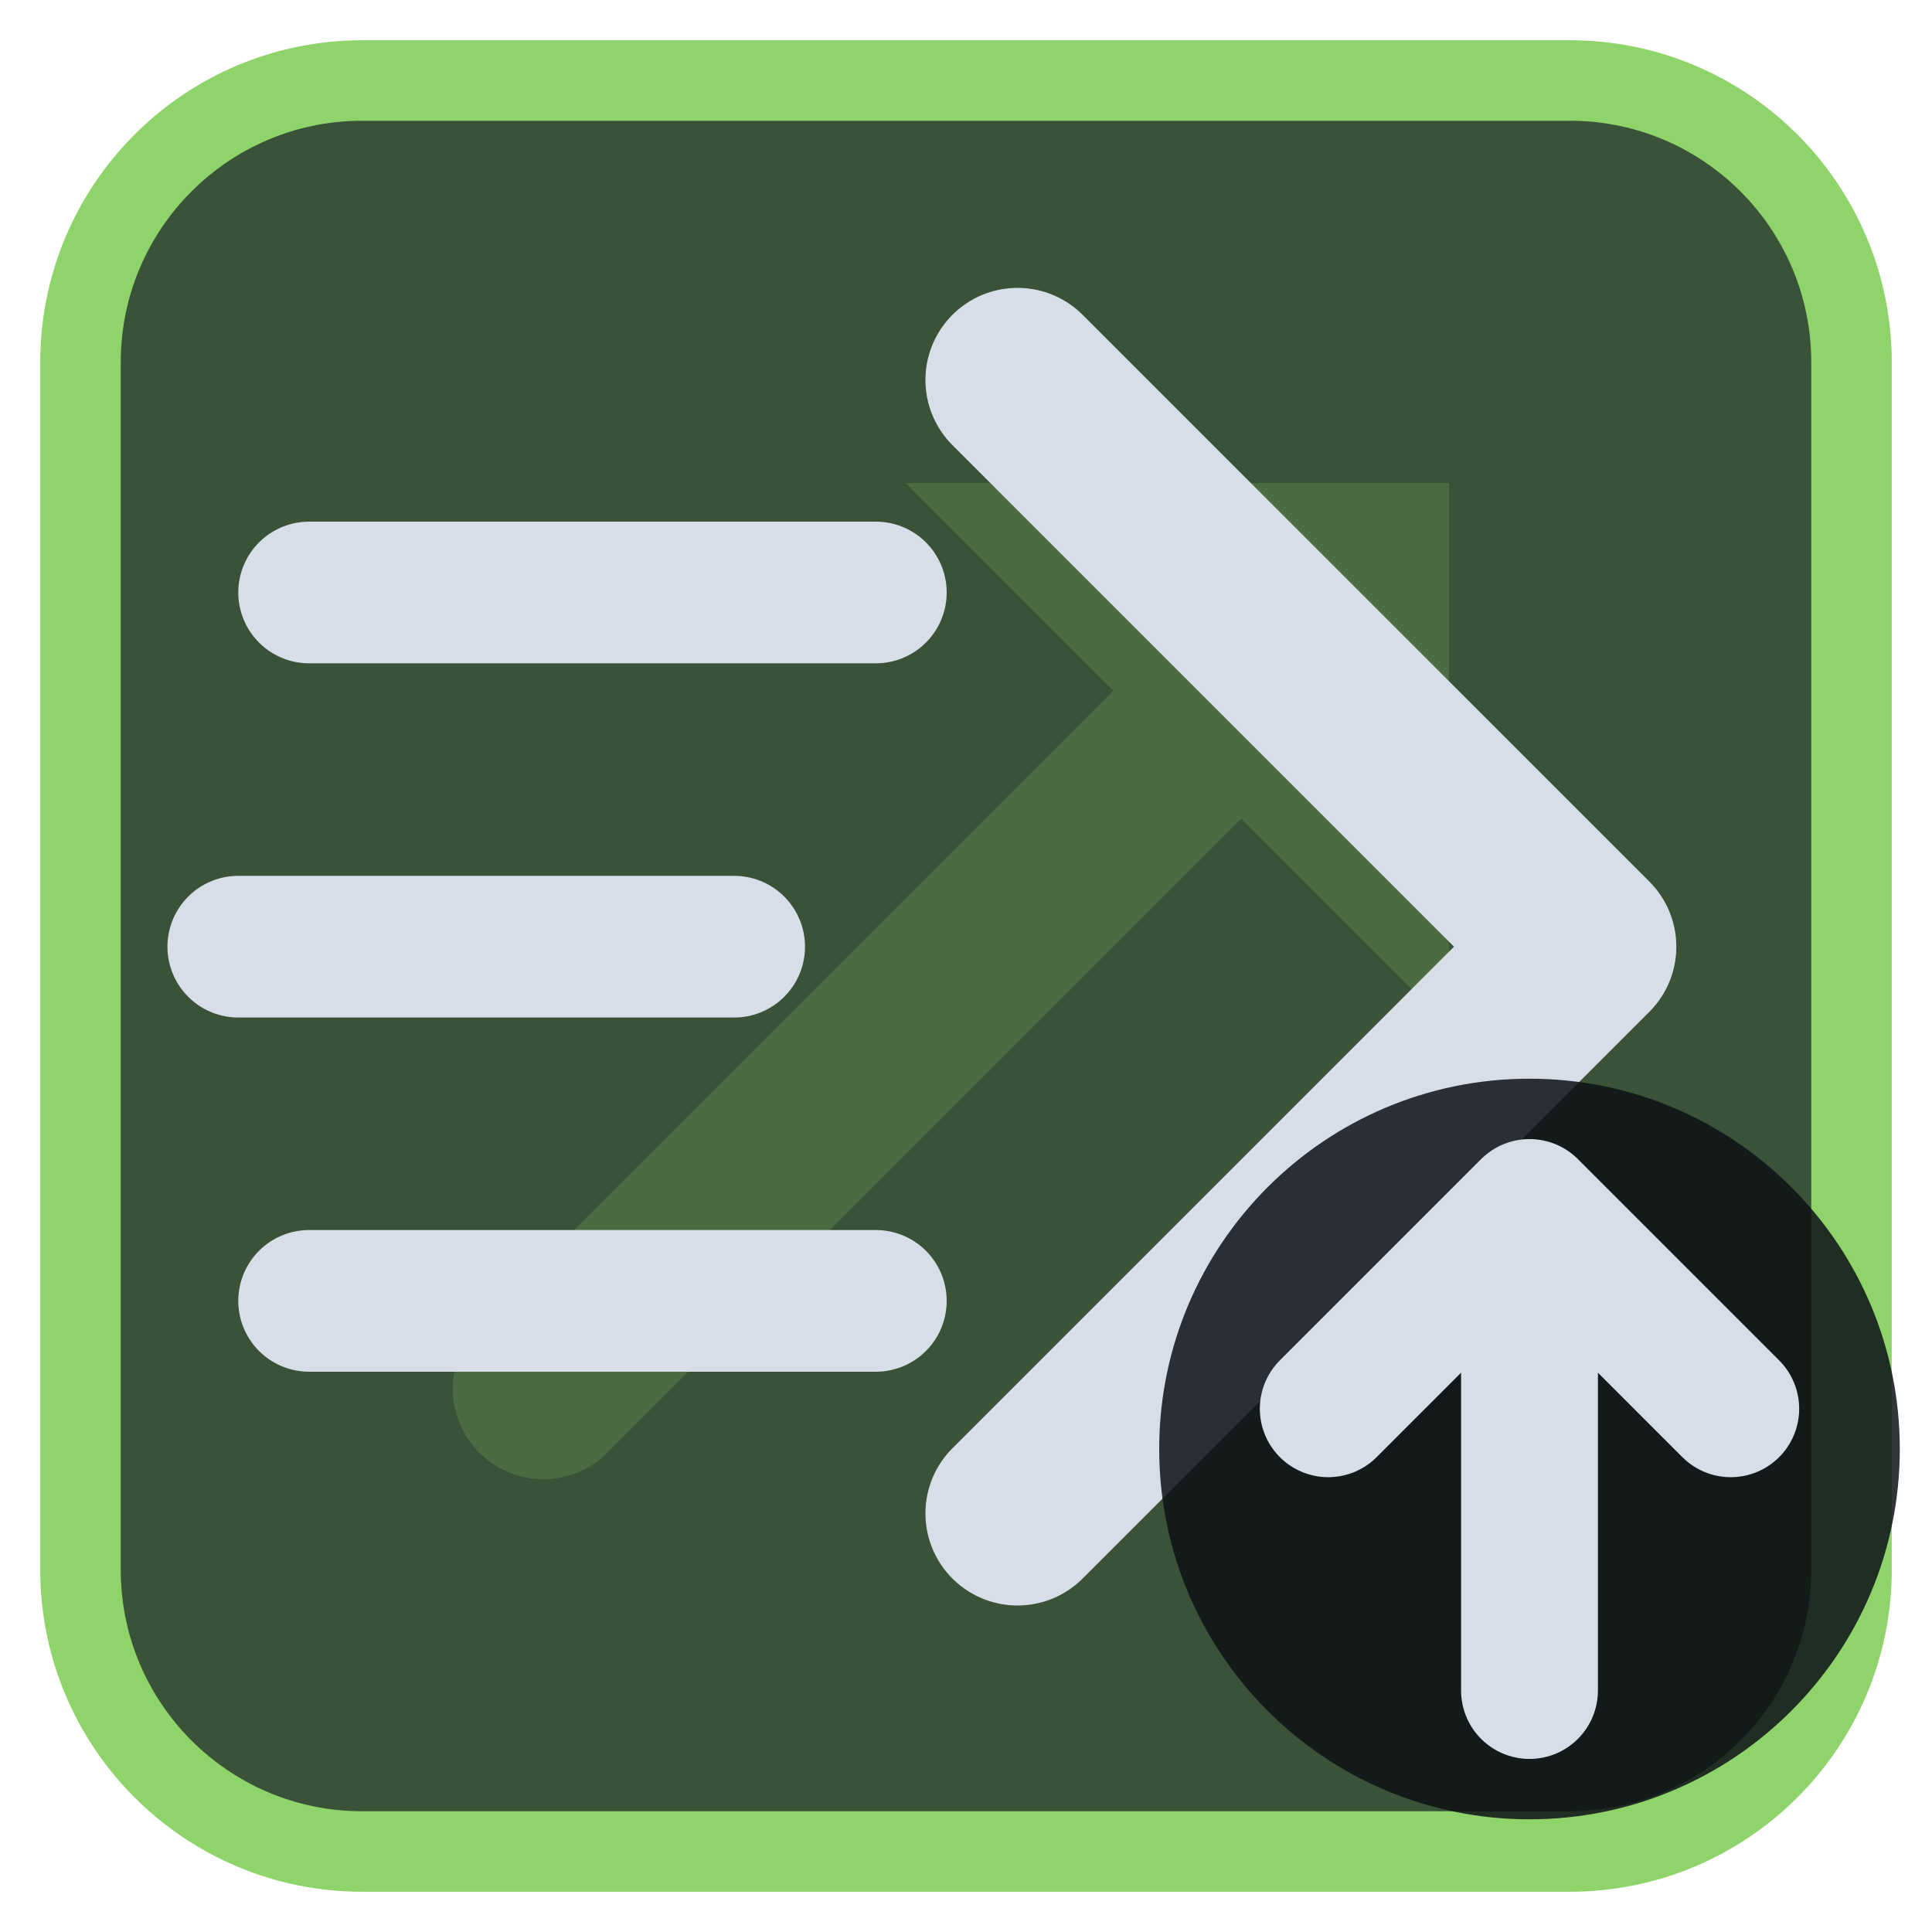
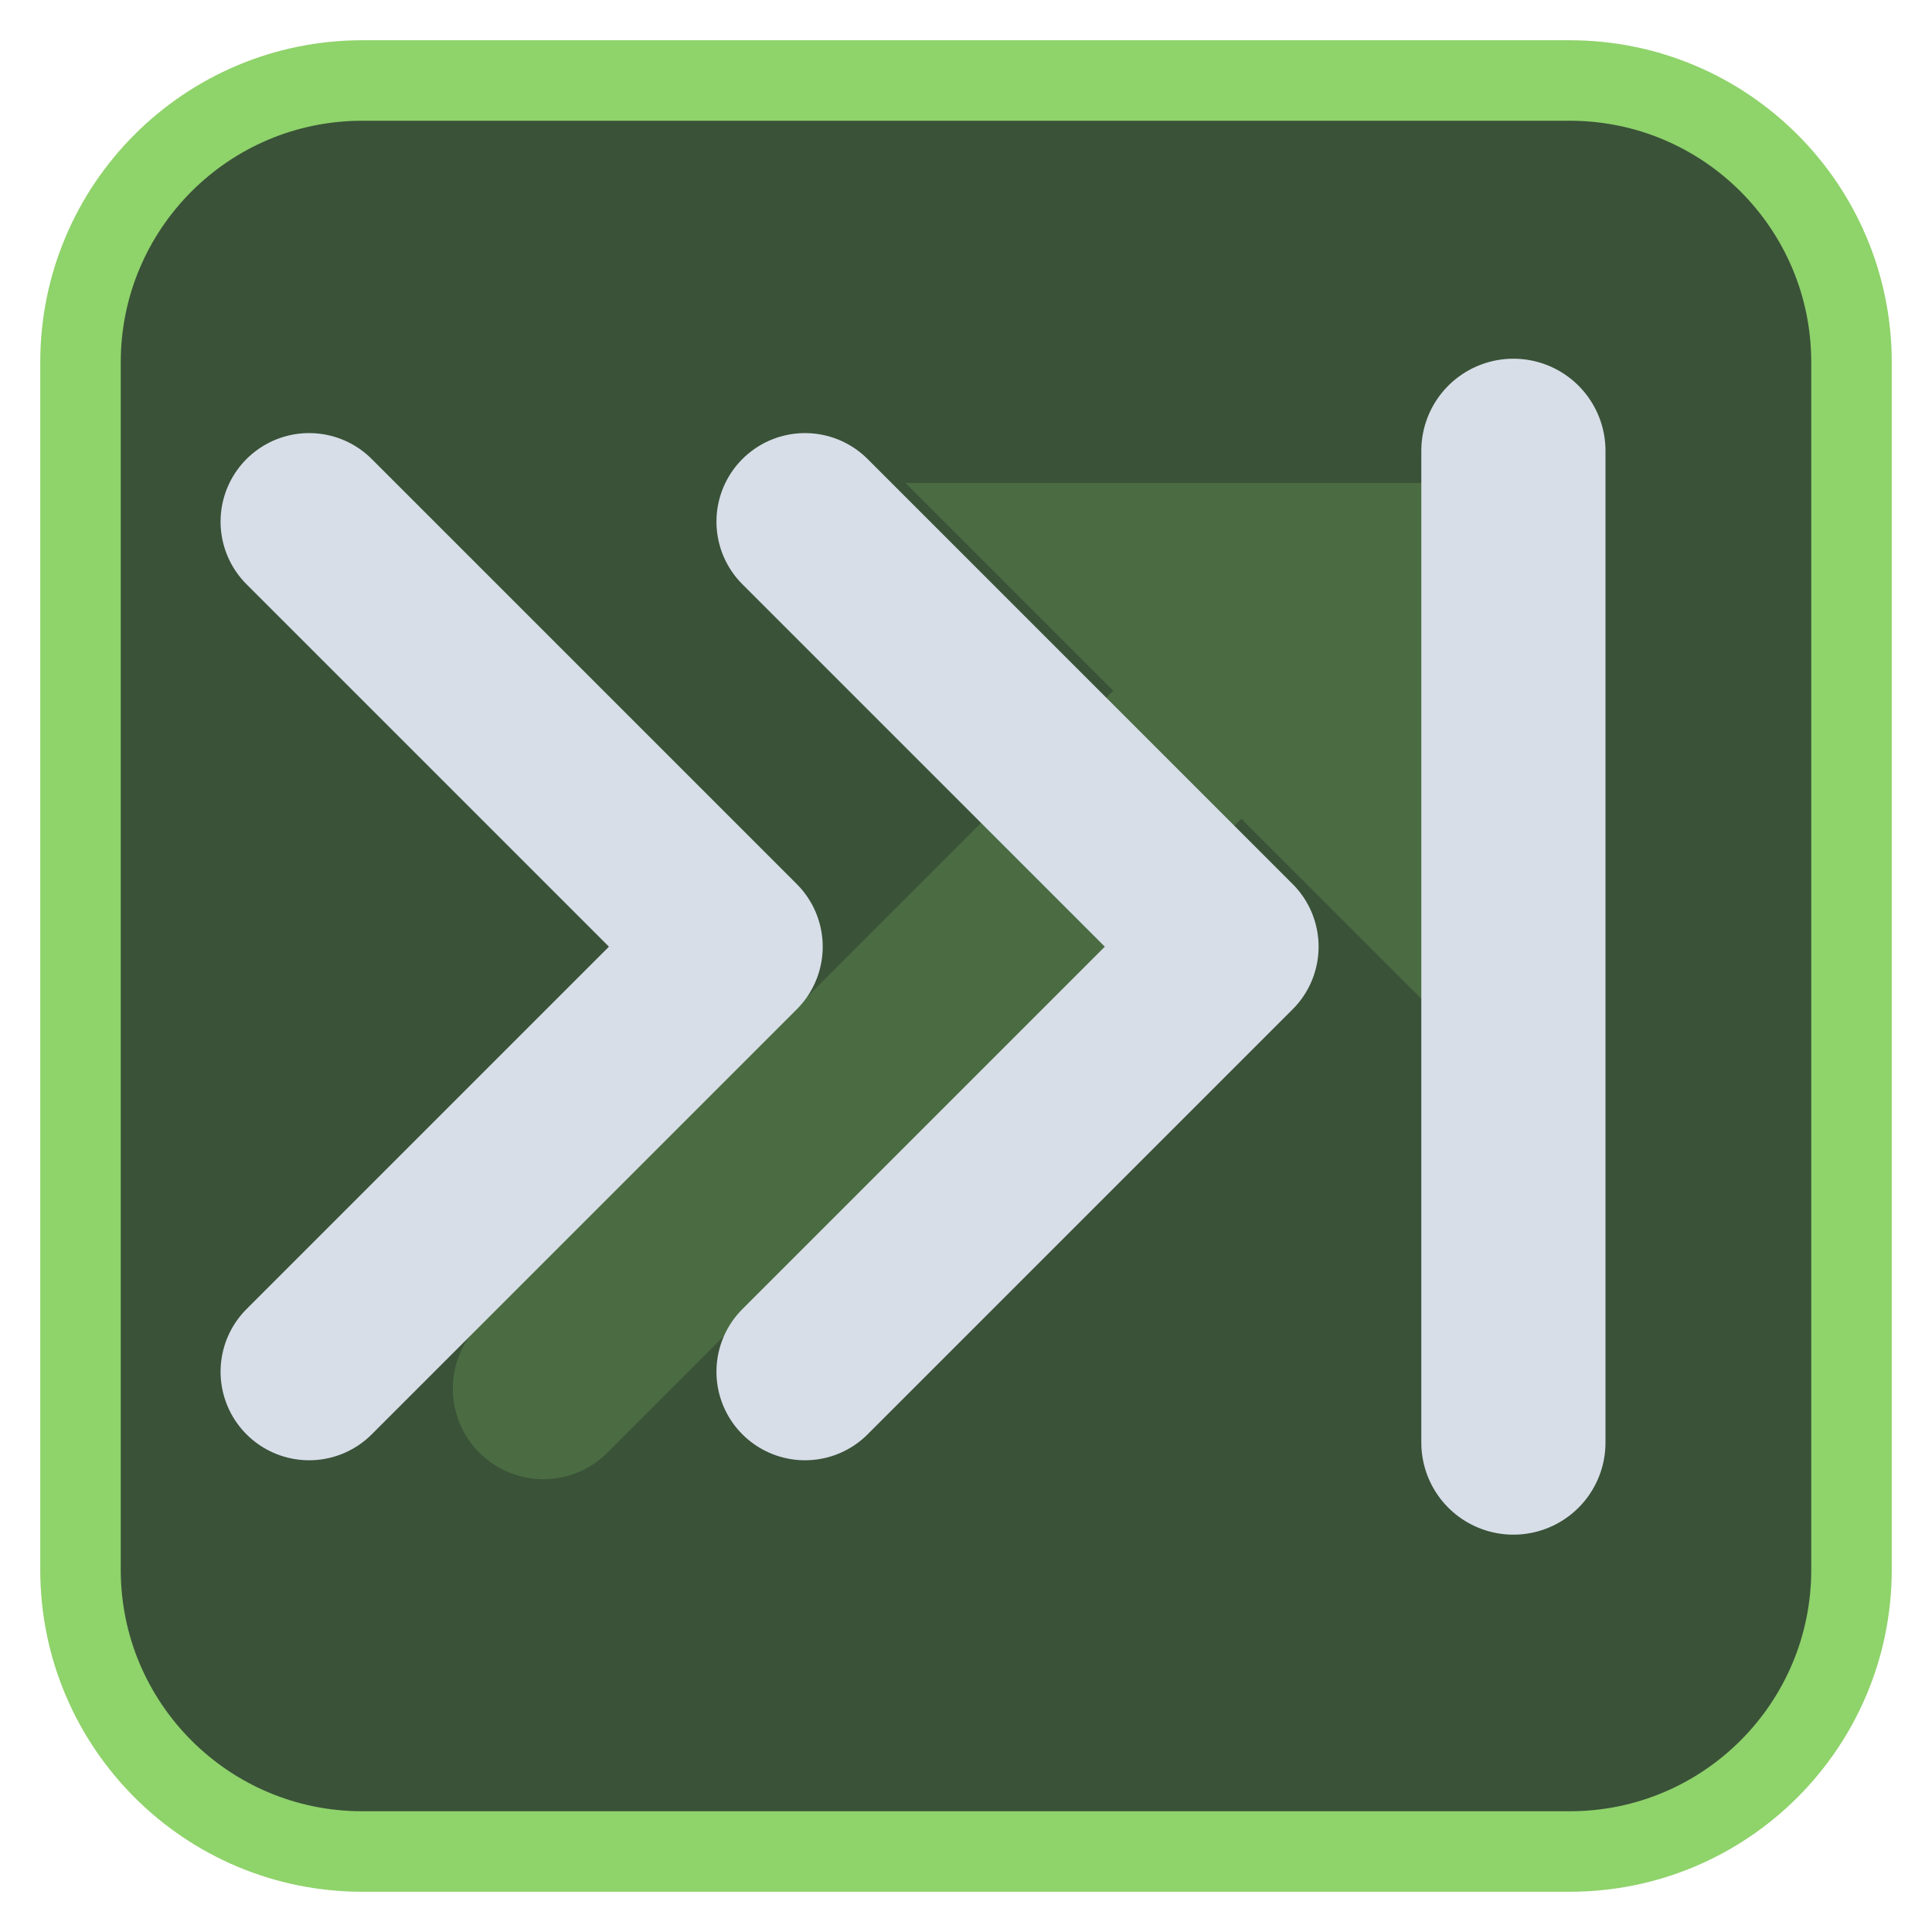
<svg xmlns="http://www.w3.org/2000/svg" viewBox="0 0 24 24" width="24" height="24">
  <rect x="1" y="1" width="22" height="22" rx="3.5" fill="#3a5238" stroke="#8fd36b" stroke-width="1" />
  <g opacity="0.2" transform="translate(3,3) scale(0.75)">
    <path d="M5 19L18 6" fill="none" stroke="#8fd36b" stroke-width="3" stroke-linecap="round" stroke-linejoin="round" />
    <path d="M11 4h9v9z" fill="#8fd36b" />
  </g>
  <g transform="translate(1.2,1.2) scale(0.88)">
-     <path d="M3 7H11M2 12H9M3 17H11" fill="none" stroke="#d7dee8" stroke-width="2" stroke-linecap="round" stroke-linejoin="round" />
-     <path d="M13 4L21 12L13 20" fill="none" stroke="#d7dee8" stroke-width="2.6" stroke-linecap="round" stroke-linejoin="round" />
+     <path d="M3 6L9 12L3 18M10 6L16 12L10 18" fill="none" stroke="#d7dee8" stroke-width="2.5" stroke-linecap="round" stroke-linejoin="round" />
+     <path d="M20 5V19" fill="none" stroke="#d7dee8" stroke-width="2.6" stroke-linecap="round" stroke-linejoin="round" />
  </g>
-   <circle cx="19" cy="18" r="4.6" fill="#0e1116" fill-opacity="0.85" />
-   <path d="M19 21V15M16.5 17.5L19 15L21.5 17.5" fill="none" stroke="#d7dee8" stroke-width="1.7" stroke-linecap="round" stroke-linejoin="round" />
</svg>
